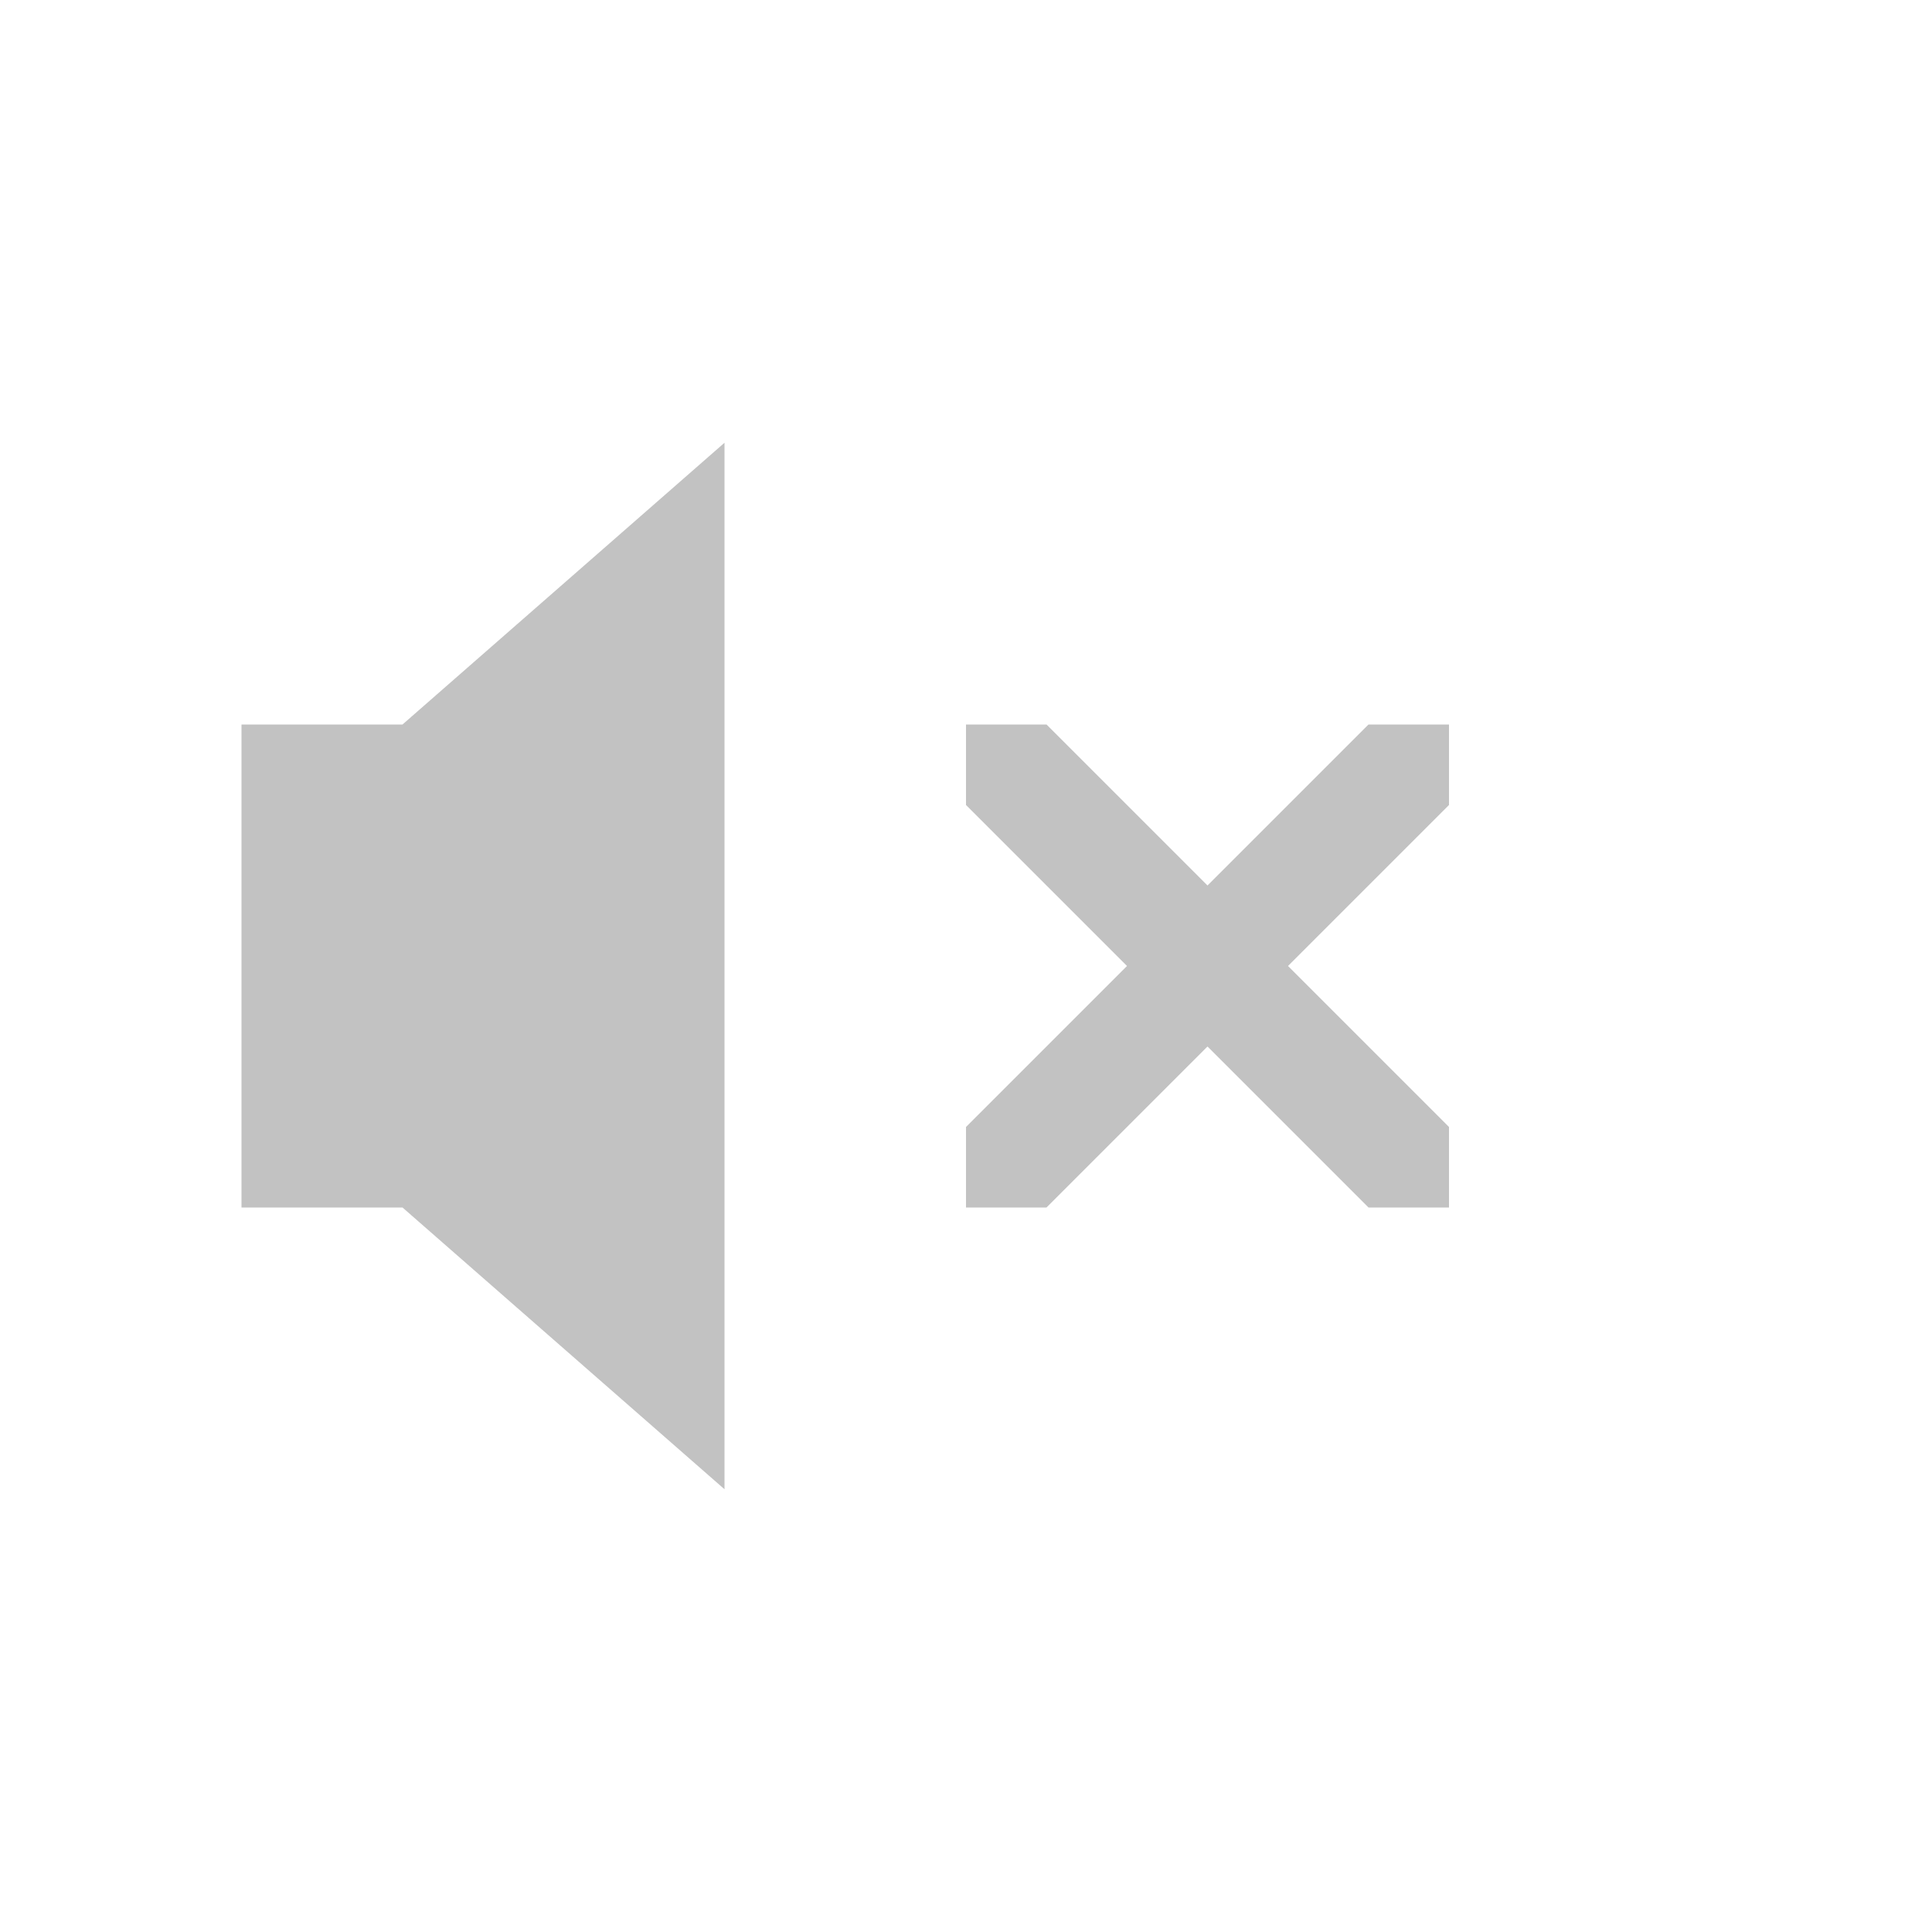
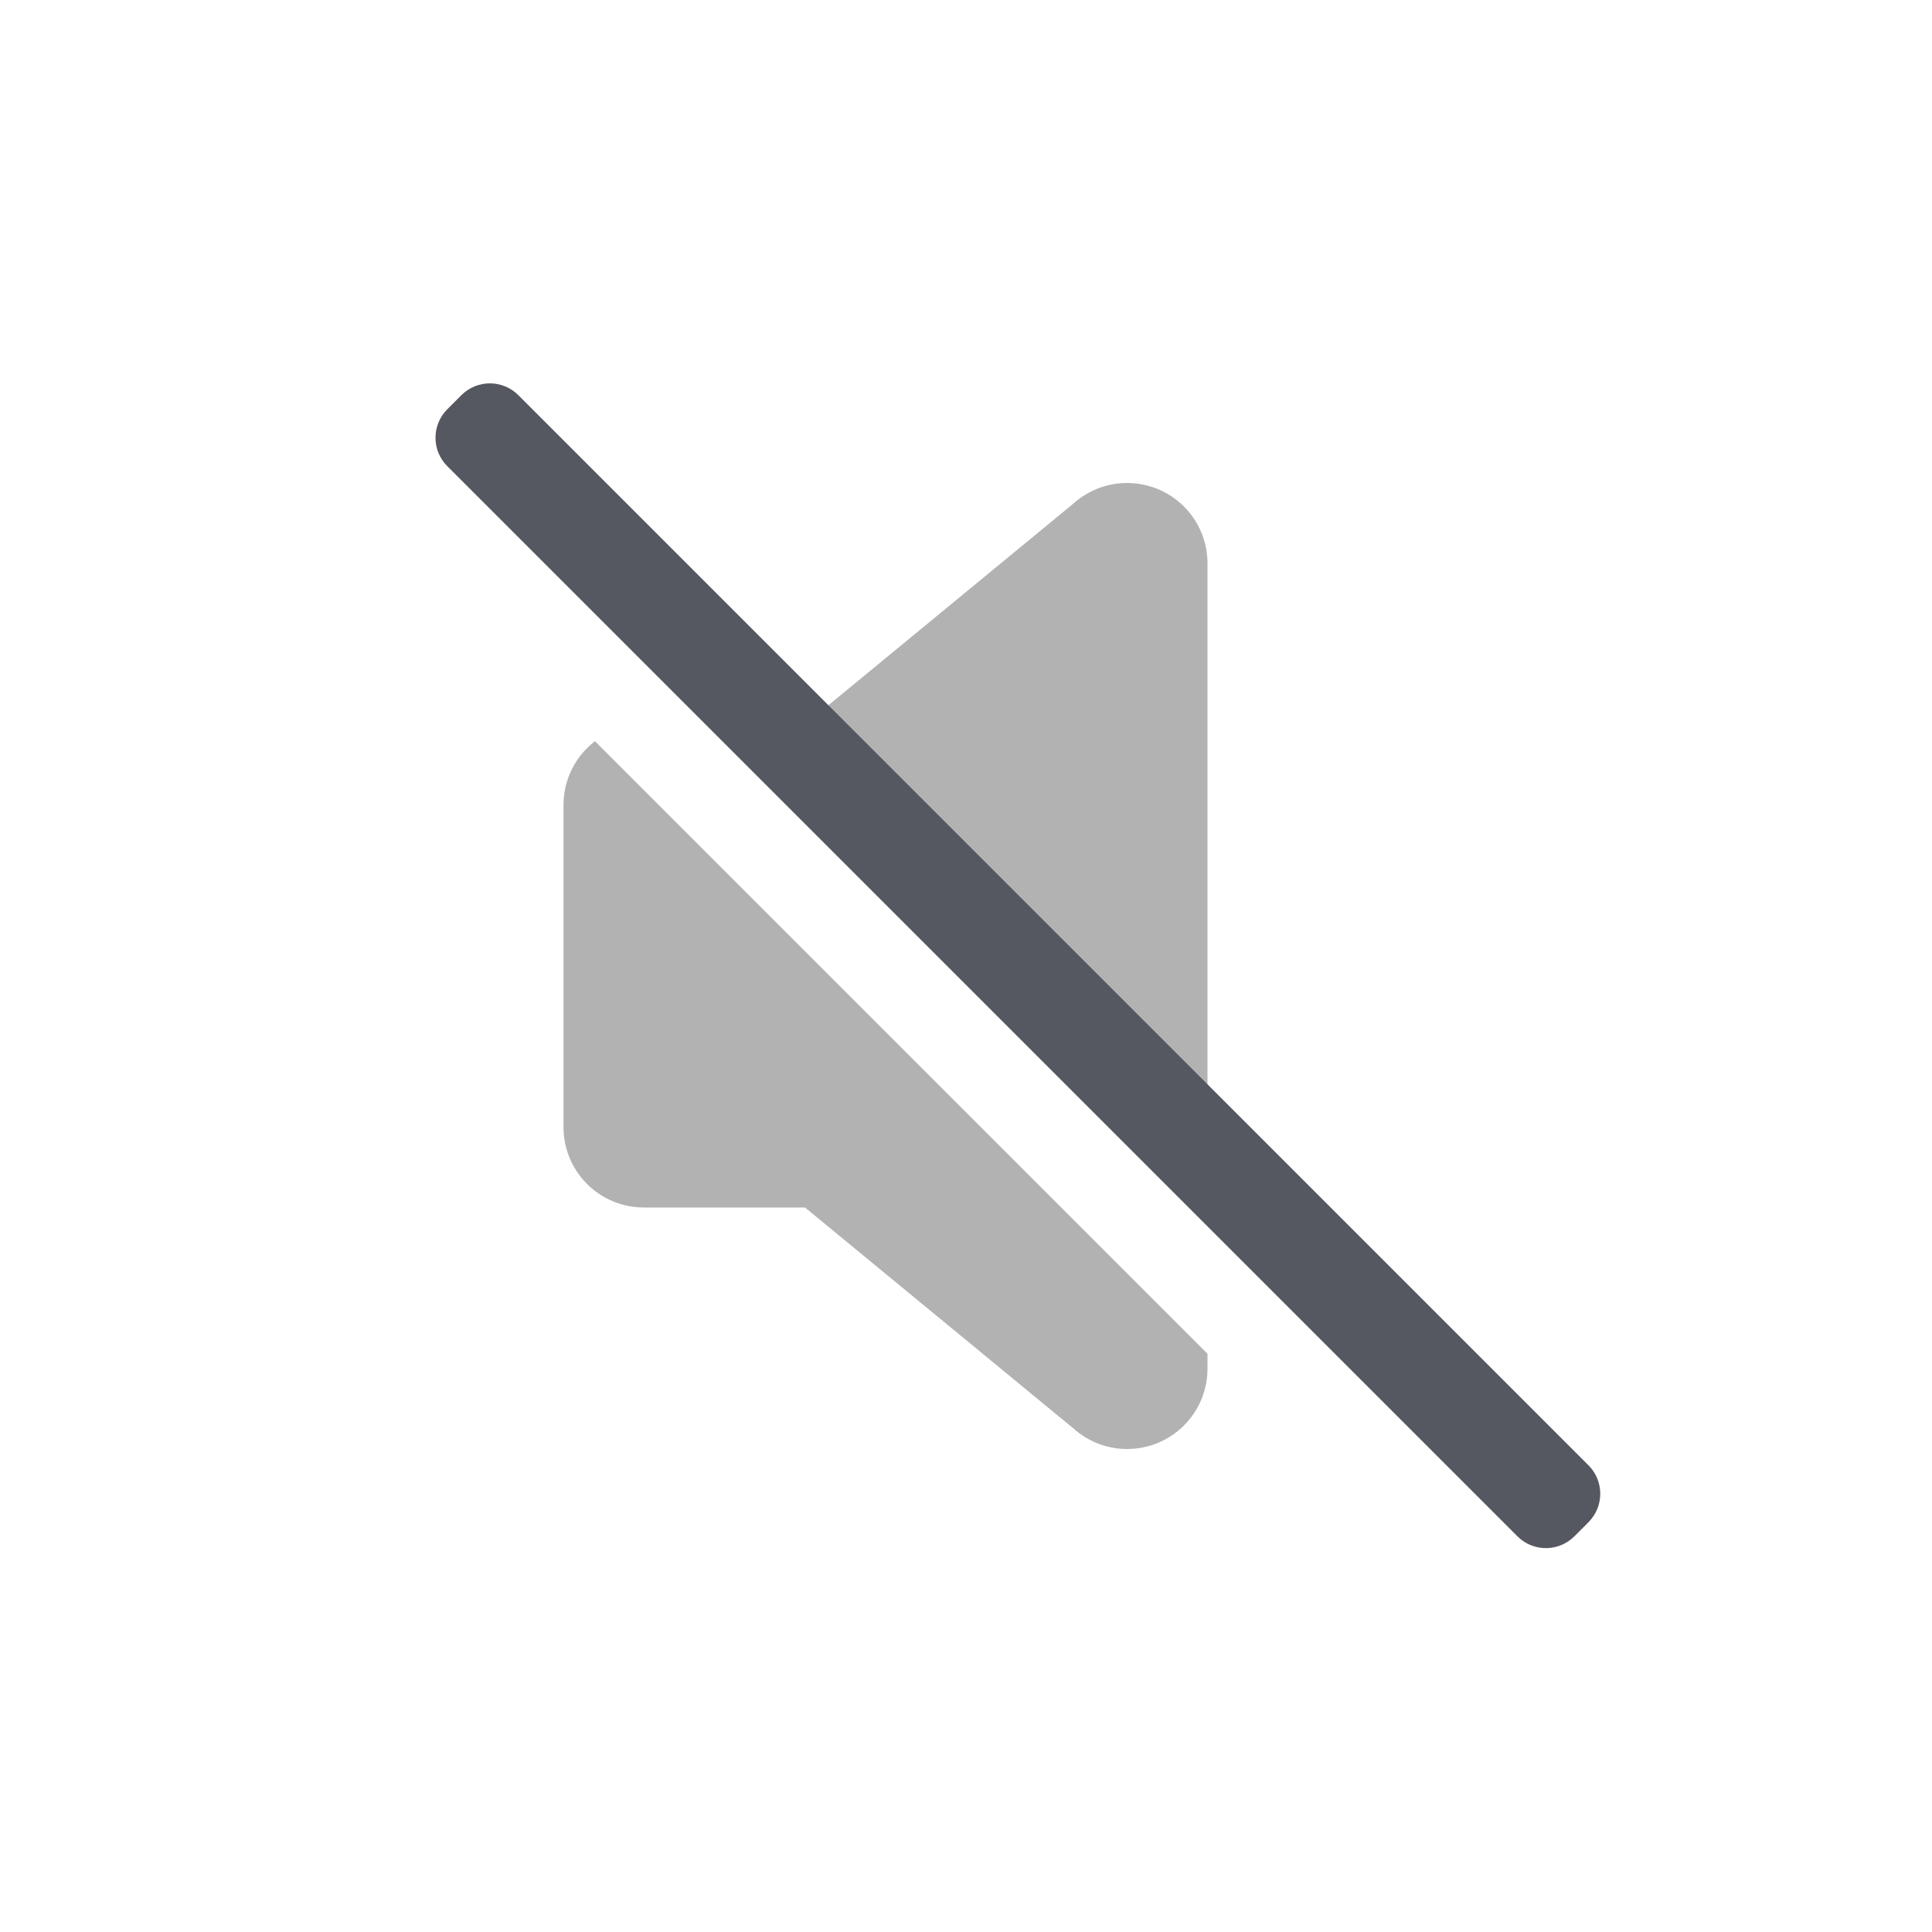
- <svg xmlns="http://www.w3.org/2000/svg" height="24" width="24">
-   <g transform="translate(-713 295)">
-     <path color="#bebebe" d="M722-289.5l-4 3.5h-2v6h2l4 3.5zm3 3.5v1l2 2-2 2v1h1l2-2 2 2h1v-1l-2-2 2-2v-1h-1l-2 2-2-2z" fill="#666" opacity=".4" overflow="visible" style="marker:none" />
-   </g>
+ <svg xmlns="http://www.w3.org/2000/svg" height="24" width="24" version="1.1" id="svg6">
+   <defs id="defs10" />
+   <path id="path3916-2-6" style="font-variation-settings:normal;opacity:0.5;fill:#666666;fill-opacity:1;stroke:none;stroke-width:1;stroke-linecap:butt;stroke-linejoin:miter;stroke-miterlimit:4;stroke-dasharray:none;stroke-dashoffset:0;stroke-opacity:1;marker:none;stop-color:#000000;stop-opacity:1" d="M 14 6 C 13.739 6 13.502 6.101 13.324 6.264 L 10 9 L 8.947 9 L 15 15.055 L 15 7 C 15 6.446 14.554 6 14 6 z M 7.391 9.207 C 7.153 9.39 7 9.676 7 10 L 7 14 C 7 14.554 7.446 15 8 15 L 10 15 L 13.346 17.754 C 13.352 17.759 13.357 17.766 13.363 17.771 L 13.387 17.789 C 13.556 17.92 13.768 18 14 18 C 14.554 18 15 17.554 15 17 L 15 16.816 L 7.391 9.207 z " />
+   <g transform="translate(-593 295)" id="g4" />
+   <rect style="font-variation-settings:normal;vector-effect:none;fill:#555761;fill-opacity:1;stroke:none;stroke-width:0.992;stroke-linecap:square;stroke-linejoin:miter;stroke-miterlimit:4;stroke-dasharray:none;stroke-dashoffset:0;stroke-opacity:1;-inkscape-stroke:none;marker:none;stop-color:#000000" id="rect2480-1-6" width="1.248" height="19.8" x="-0.166" y="7.524" rx="0.5" ry="0.5" transform="rotate(-45)" />
</svg>
